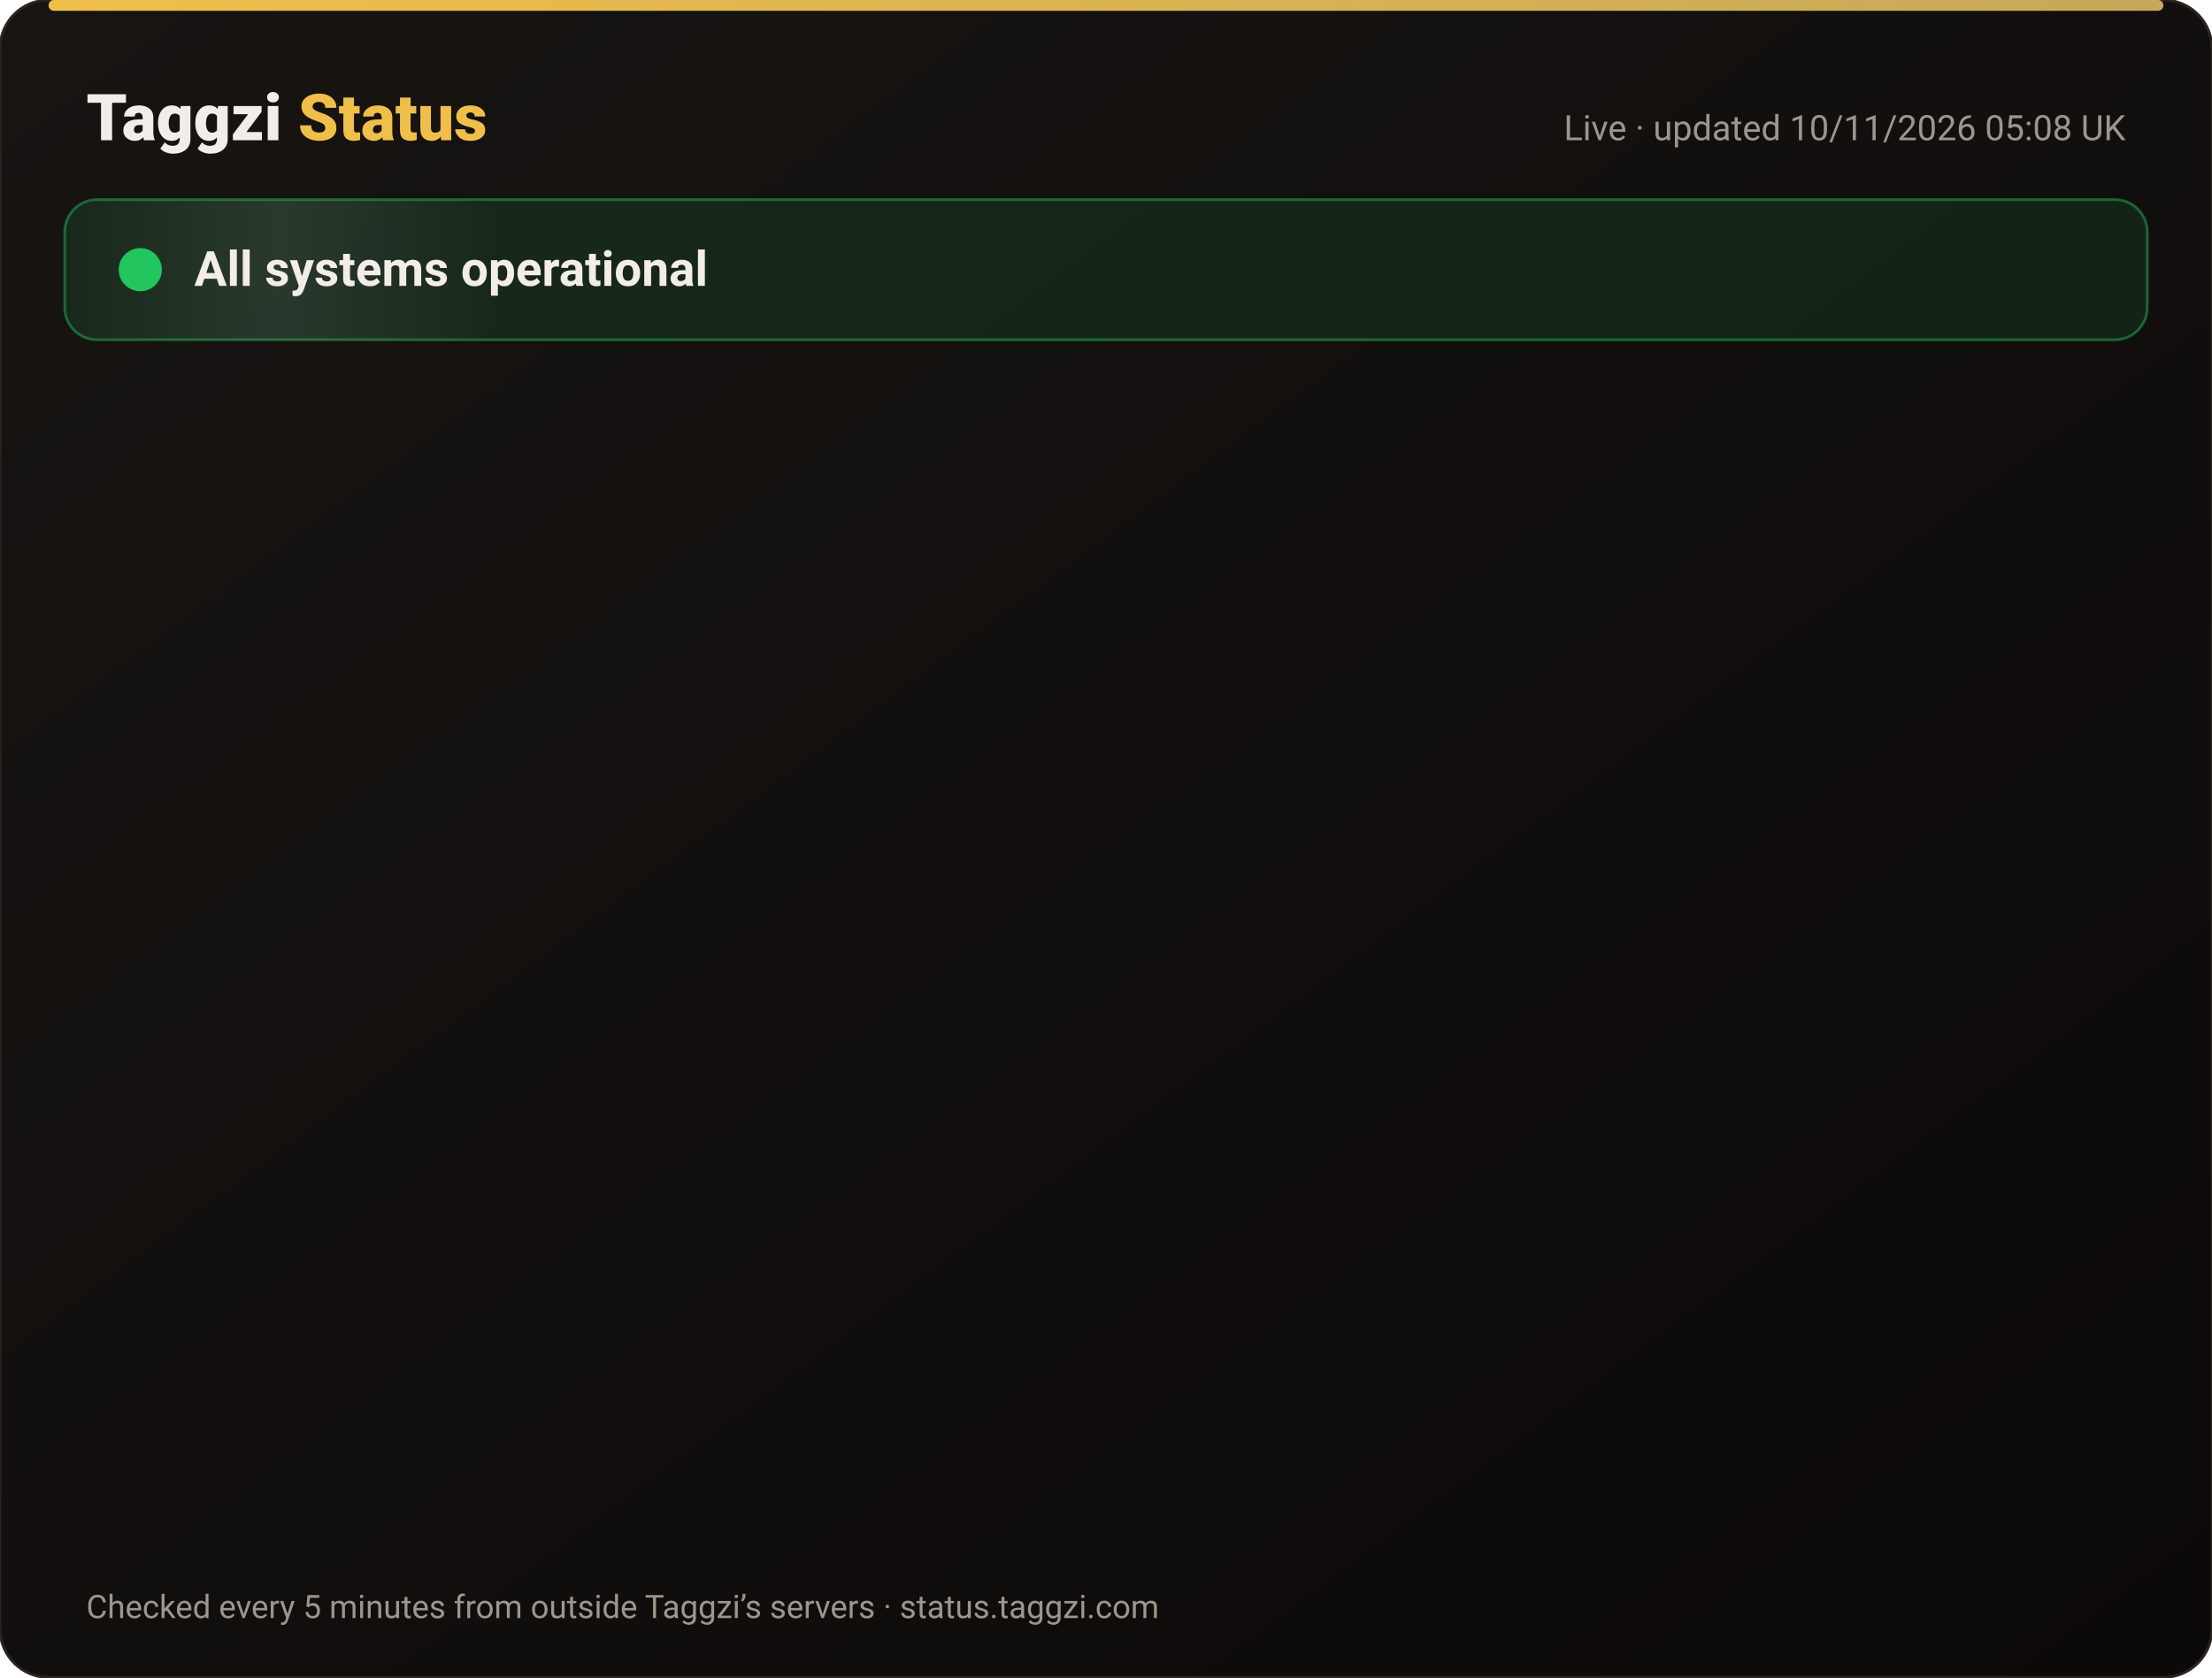
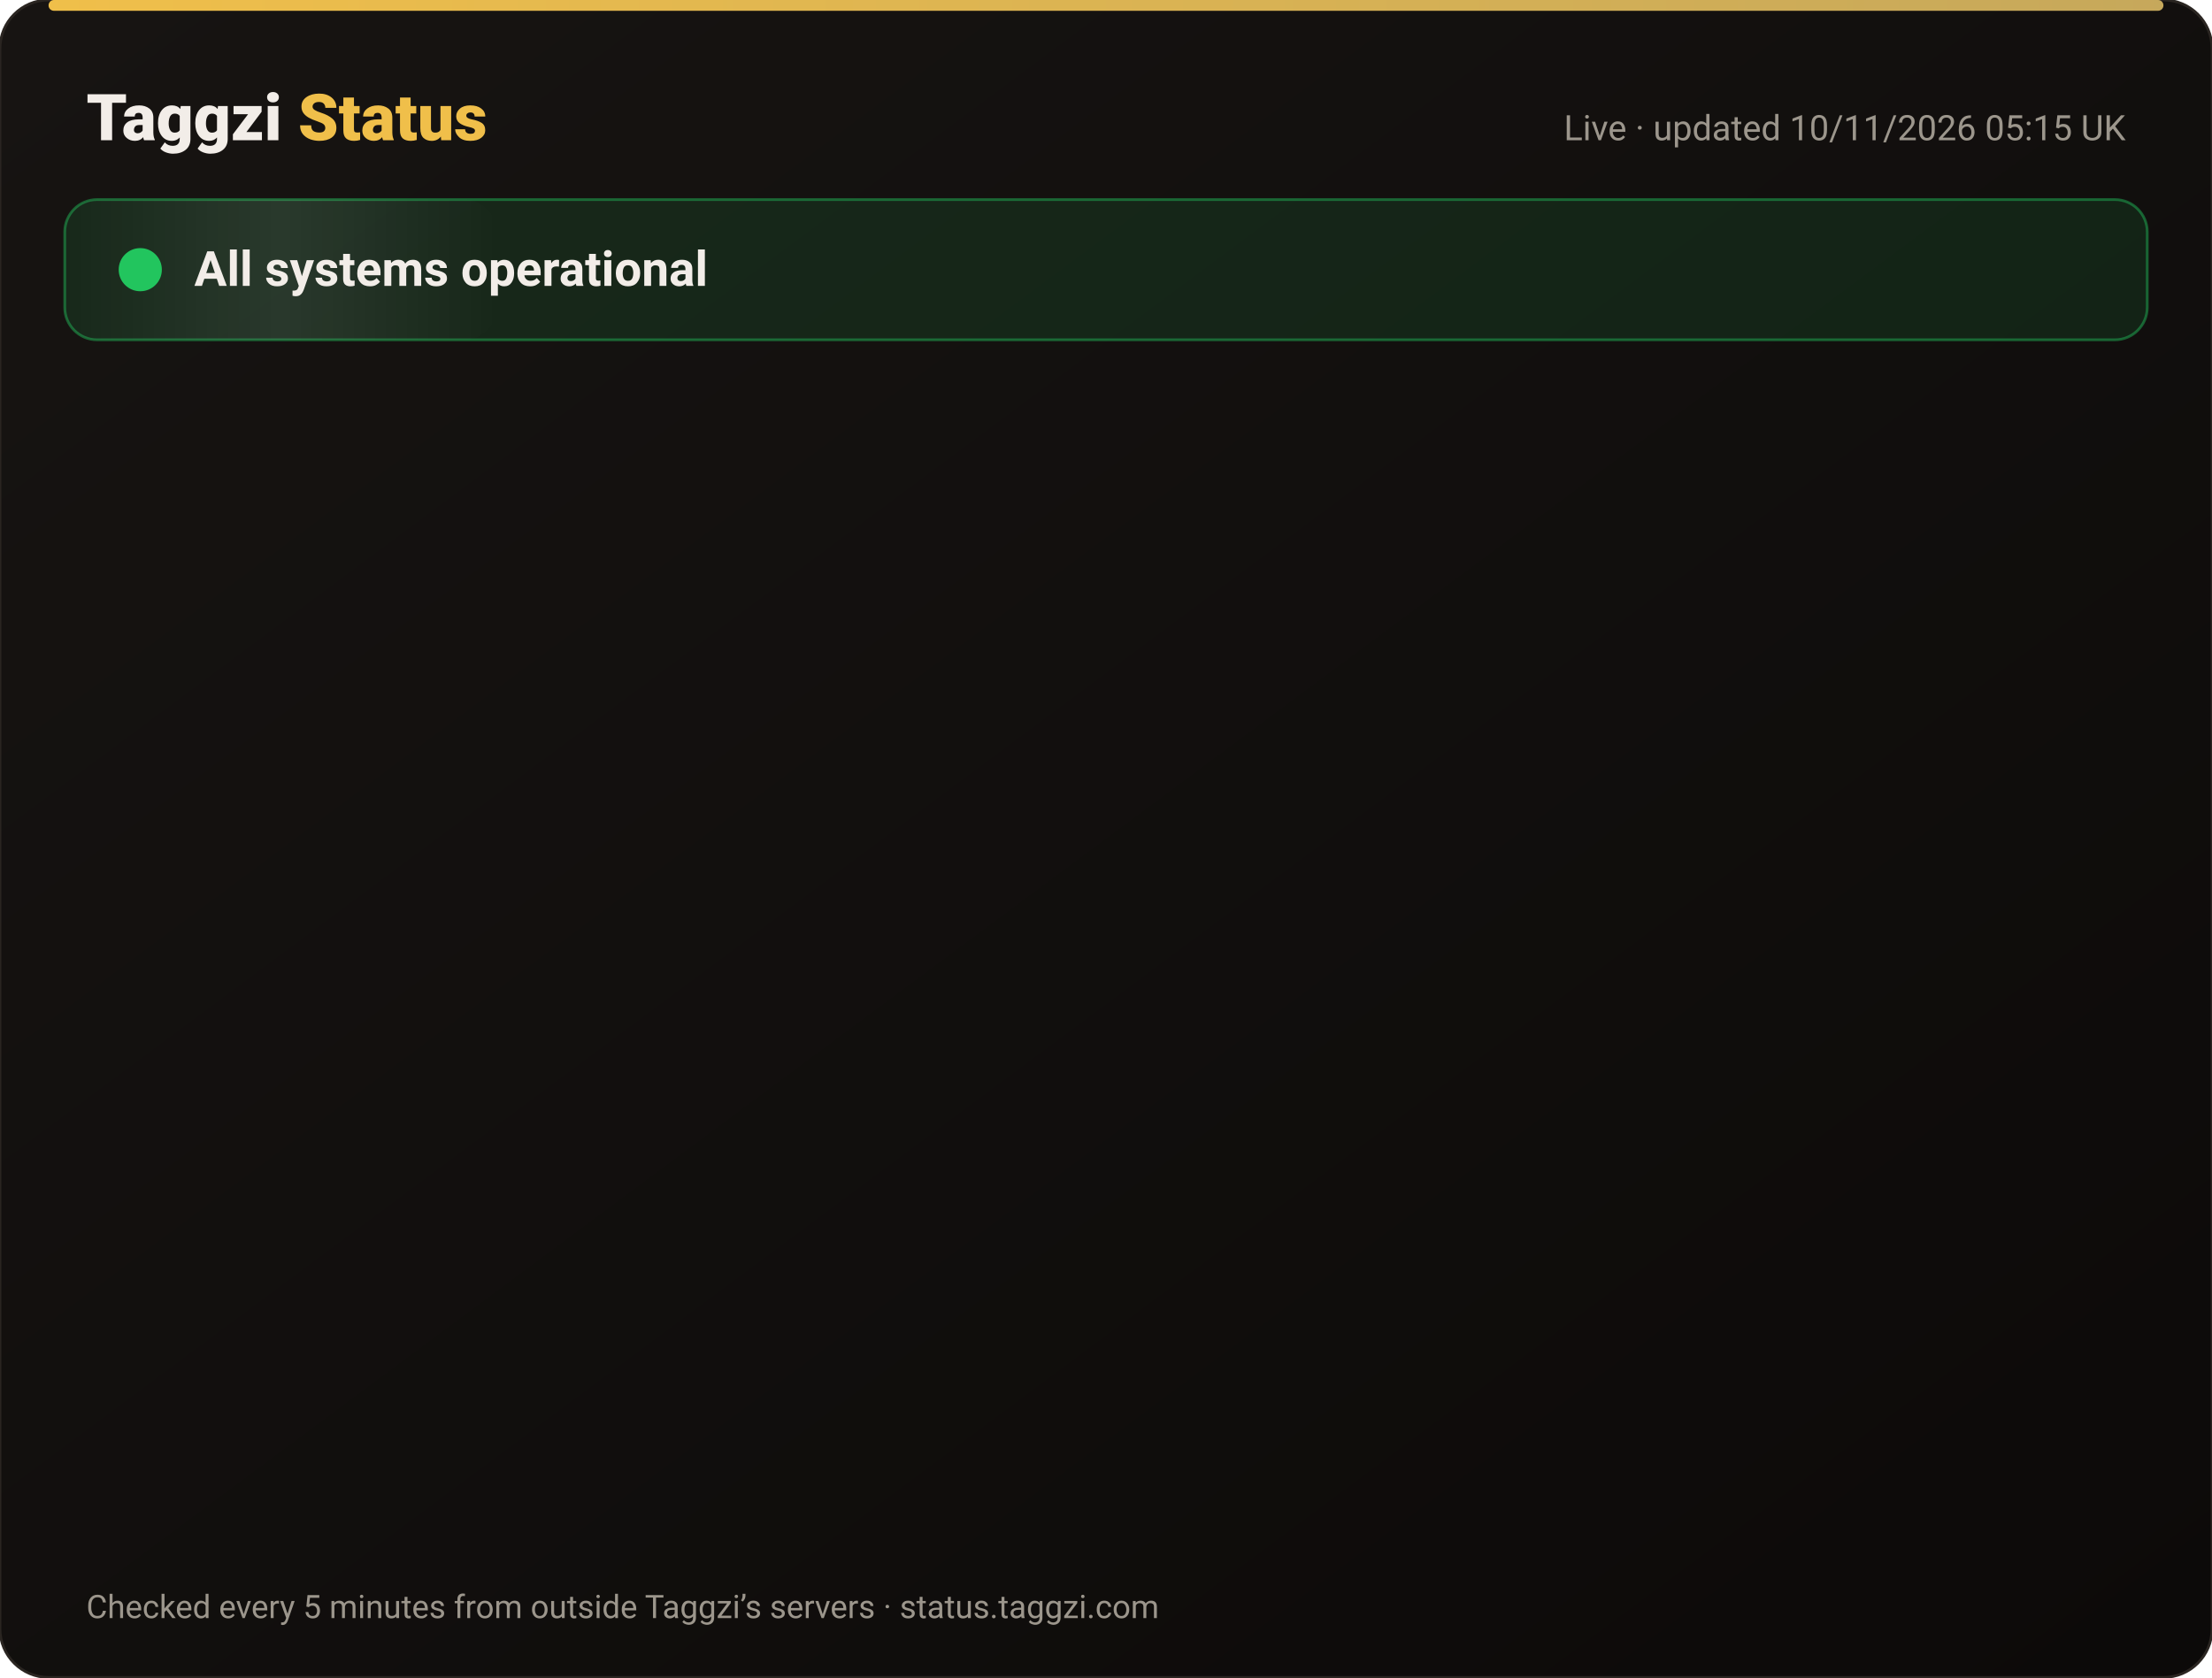
<svg xmlns="http://www.w3.org/2000/svg" width="820" height="622" viewBox="0 0 820 622" font-family="-apple-system,Segoe UI,Roboto,Helvetica,Arial,sans-serif">
  <defs>
    <linearGradient id="bg" x1="0" y1="0" x2="1" y2="1">
      <stop offset="0" stop-color="#171412" />
      <stop offset="1" stop-color="#0C0A09" />
    </linearGradient>
    <linearGradient id="gold" x1="0" x2="1">
      <stop offset="0" stop-color="#F0BF4A" />
      <stop offset="1" stop-color="#c6a85b" />
    </linearGradient>
    <linearGradient id="shine" x1="0" x2="1">
      <stop offset="0" stop-color="#fff" stop-opacity="0" />
      <stop offset=".5" stop-color="#fff" stop-opacity=".08" />
      <stop offset="1" stop-color="#fff" stop-opacity="0" />
    </linearGradient>
  </defs>
  <rect width="820" height="622" rx="18" fill="url(#bg)" stroke="#2a2521" />
  <rect x="18" y="0" width="784" height="4" rx="2" fill="url(#gold)" />
  <text x="32" y="52" font-size="24" font-weight="800" fill="#F2EDE8">Taggzi <tspan fill="#F0BF4A">Status</tspan>
  </text>
-   <text x="788" y="52" font-size="13" fill="#9C968C" text-anchor="end">Live · updated 10/11/2026 05:08 UK</text>
+   <text x="788" y="52" font-size="13" fill="#9C968C" text-anchor="end">Live · updated 10/11/2026 05:15 UK</text>
  <rect x="24" y="74" width="772" height="52" rx="12" fill="#22c55e" fill-opacity=".12" stroke="#22c55e" stroke-opacity=".45" />
  <rect x="24" y="74" width="160" height="52" rx="12" fill="url(#shine)">
    <animate attributeName="x" from="-160" to="820" dur="4s" repeatCount="indefinite" />
  </rect>
  <circle cx="52" cy="100" r="7" fill="#22c55e" />
  <circle cx="52" cy="100" r="7" fill="none" stroke="#22c55e" stroke-width="2">
    <animate attributeName="r" values="7;15;7" dur="2s" repeatCount="indefinite" />
    <animate attributeName="opacity" values=".9;0;.9" dur="2s" repeatCount="indefinite" />
  </circle>
  <text x="72" y="106" font-size="18" font-weight="700" fill="#F2EDE8">All systems operational</text>
  <g opacity="0">
    <animate attributeName="opacity" from="0" to="1" begin="0.00s" dur=".6s" fill="freeze" />
    <line x1="32" y1="188" x2="788" y2="188" stroke="#2a2521" />
    <circle cx="44" cy="166" r="6" fill="#22c55e">
      <animate attributeName="opacity" values="1;.45;1" dur="2.4s" begin="0.00s" repeatCount="indefinite" />
    </circle>
    <text x="62" y="171" font-size="15" font-weight="650" fill="#F2EDE8">Website</text>
    <text x="630" y="171" font-size="13" fill="#9C968C" text-anchor="end">99.97% uptime</text>
    <rect x="648" y="154" width="140" height="24" rx="12" fill="#22c55e" fill-opacity=".14" stroke="#22c55e" stroke-opacity=".5" />
    <text x="718" y="171" font-size="12" font-weight="700" fill="#22c55e" text-anchor="middle">Operational</text>
  </g>
  <g opacity="0">
    <animate attributeName="opacity" from="0" to="1" begin="0.15s" dur=".6s" fill="freeze" />
    <line x1="32" y1="234" x2="788" y2="234" stroke="#2a2521" />
    <circle cx="44" cy="212" r="6" fill="#22c55e">
      <animate attributeName="opacity" values="1;.45;1" dur="2.4s" begin="0.15s" repeatCount="indefinite" />
    </circle>
    <text x="62" y="217" font-size="15" font-weight="650" fill="#F2EDE8">Tag scans</text>
    <text x="630" y="217" font-size="13" fill="#9C968C" text-anchor="end">99.97% uptime</text>
    <rect x="648" y="200" width="140" height="24" rx="12" fill="#22c55e" fill-opacity=".14" stroke="#22c55e" stroke-opacity=".5" />
    <text x="718" y="217" font-size="12" font-weight="700" fill="#22c55e" text-anchor="middle">Operational</text>
  </g>
  <g opacity="0">
    <animate attributeName="opacity" from="0" to="1" begin="0.30s" dur=".6s" fill="freeze" />
    <line x1="32" y1="280" x2="788" y2="280" stroke="#2a2521" />
    <circle cx="44" cy="258" r="6" fill="#22c55e">
      <animate attributeName="opacity" values="1;.45;1" dur="2.4s" begin="0.30s" repeatCount="indefinite" />
    </circle>
    <text x="62" y="263" font-size="15" font-weight="650" fill="#F2EDE8">Manual tag lookup</text>
    <text x="630" y="263" font-size="13" fill="#9C968C" text-anchor="end">99.97% uptime</text>
    <rect x="648" y="246" width="140" height="24" rx="12" fill="#22c55e" fill-opacity=".14" stroke="#22c55e" stroke-opacity=".5" />
    <text x="718" y="263" font-size="12" font-weight="700" fill="#22c55e" text-anchor="middle">Operational</text>
  </g>
  <g opacity="0">
    <animate attributeName="opacity" from="0" to="1" begin="0.45s" dur=".6s" fill="freeze" />
    <line x1="32" y1="326" x2="788" y2="326" stroke="#2a2521" />
    <circle cx="44" cy="304" r="6" fill="#22c55e">
      <animate attributeName="opacity" values="1;.45;1" dur="2.4s" begin="0.45s" repeatCount="indefinite" />
    </circle>
    <text x="62" y="309" font-size="15" font-weight="650" fill="#F2EDE8">App &amp; login</text>
    <text x="630" y="309" font-size="13" fill="#9C968C" text-anchor="end">99.97% uptime</text>
    <rect x="648" y="292" width="140" height="24" rx="12" fill="#22c55e" fill-opacity=".14" stroke="#22c55e" stroke-opacity=".5" />
    <text x="718" y="309" font-size="12" font-weight="700" fill="#22c55e" text-anchor="middle">Operational</text>
  </g>
  <g opacity="0">
    <animate attributeName="opacity" from="0" to="1" begin="0.60s" dur=".6s" fill="freeze" />
    <line x1="32" y1="372" x2="788" y2="372" stroke="#2a2521" />
    <circle cx="44" cy="350" r="6" fill="#22c55e">
      <animate attributeName="opacity" values="1;.45;1" dur="2.4s" begin="0.60s" repeatCount="indefinite" />
    </circle>
    <text x="62" y="355" font-size="15" font-weight="650" fill="#F2EDE8">Community alerts</text>
    <text x="630" y="355" font-size="13" fill="#9C968C" text-anchor="end">99.97% uptime</text>
    <rect x="648" y="338" width="140" height="24" rx="12" fill="#22c55e" fill-opacity=".14" stroke="#22c55e" stroke-opacity=".5" />
    <text x="718" y="355" font-size="12" font-weight="700" fill="#22c55e" text-anchor="middle">Operational</text>
  </g>
  <g opacity="0">
    <animate attributeName="opacity" from="0" to="1" begin="0.75s" dur=".6s" fill="freeze" />
    <line x1="32" y1="418" x2="788" y2="418" stroke="#2a2521" />
    <circle cx="44" cy="396" r="6" fill="#22c55e">
      <animate attributeName="opacity" values="1;.45;1" dur="2.4s" begin="0.75s" repeatCount="indefinite" />
    </circle>
    <text x="62" y="401" font-size="15" font-weight="650" fill="#F2EDE8">Private calling</text>
    <text x="630" y="401" font-size="13" fill="#9C968C" text-anchor="end">99.97% uptime</text>
    <rect x="648" y="384" width="140" height="24" rx="12" fill="#22c55e" fill-opacity=".14" stroke="#22c55e" stroke-opacity=".5" />
    <text x="718" y="401" font-size="12" font-weight="700" fill="#22c55e" text-anchor="middle">Operational</text>
  </g>
  <g opacity="0">
    <animate attributeName="opacity" from="0" to="1" begin="0.90s" dur=".6s" fill="freeze" />
    <line x1="32" y1="464" x2="788" y2="464" stroke="#2a2521" />
    <circle cx="44" cy="442" r="6" fill="#22c55e">
      <animate attributeName="opacity" values="1;.45;1" dur="2.4s" begin="0.90s" repeatCount="indefinite" />
    </circle>
    <text x="62" y="447" font-size="15" font-weight="650" fill="#F2EDE8">Payments</text>
    <text x="630" y="447" font-size="13" fill="#9C968C" text-anchor="end">99.96% uptime</text>
    <rect x="648" y="430" width="140" height="24" rx="12" fill="#22c55e" fill-opacity=".14" stroke="#22c55e" stroke-opacity=".5" />
    <text x="718" y="447" font-size="12" font-weight="700" fill="#22c55e" text-anchor="middle">Operational</text>
  </g>
  <g opacity="0">
    <animate attributeName="opacity" from="0" to="1" begin="1.05s" dur=".6s" fill="freeze" />
    <line x1="32" y1="510" x2="788" y2="510" stroke="#2a2521" />
    <circle cx="44" cy="488" r="6" fill="#22c55e">
      <animate attributeName="opacity" values="1;.45;1" dur="2.4s" begin="1.05s" repeatCount="indefinite" />
    </circle>
    <text x="62" y="493" font-size="15" font-weight="650" fill="#F2EDE8">Email &amp; support</text>
    <text x="630" y="493" font-size="13" fill="#9C968C" text-anchor="end">99.97% uptime</text>
    <rect x="648" y="476" width="140" height="24" rx="12" fill="#22c55e" fill-opacity=".14" stroke="#22c55e" stroke-opacity=".5" />
    <text x="718" y="493" font-size="12" font-weight="700" fill="#22c55e" text-anchor="middle">Operational</text>
  </g>
  <g opacity="0">
    <animate attributeName="opacity" from="0" to="1" begin="1.20s" dur=".6s" fill="freeze" />
    <line x1="32" y1="556" x2="788" y2="556" stroke="#2a2521" />
    <circle cx="44" cy="534" r="6" fill="#22c55e">
      <animate attributeName="opacity" values="1;.45;1" dur="2.4s" begin="1.20s" repeatCount="indefinite" />
    </circle>
    <text x="62" y="539" font-size="15" font-weight="650" fill="#F2EDE8">Secure connection (SSL)</text>
    <text x="630" y="539" font-size="13" fill="#9C968C" text-anchor="end">100.00% uptime</text>
    <rect x="648" y="522" width="140" height="24" rx="12" fill="#22c55e" fill-opacity=".14" stroke="#22c55e" stroke-opacity=".5" />
    <text x="718" y="539" font-size="12" font-weight="700" fill="#22c55e" text-anchor="middle">Operational</text>
  </g>
  <text x="32" y="600" font-size="12" fill="#9C968C">Checked every 5 minutes from outside Taggzi’s servers · status.taggzi.com</text>
</svg>
